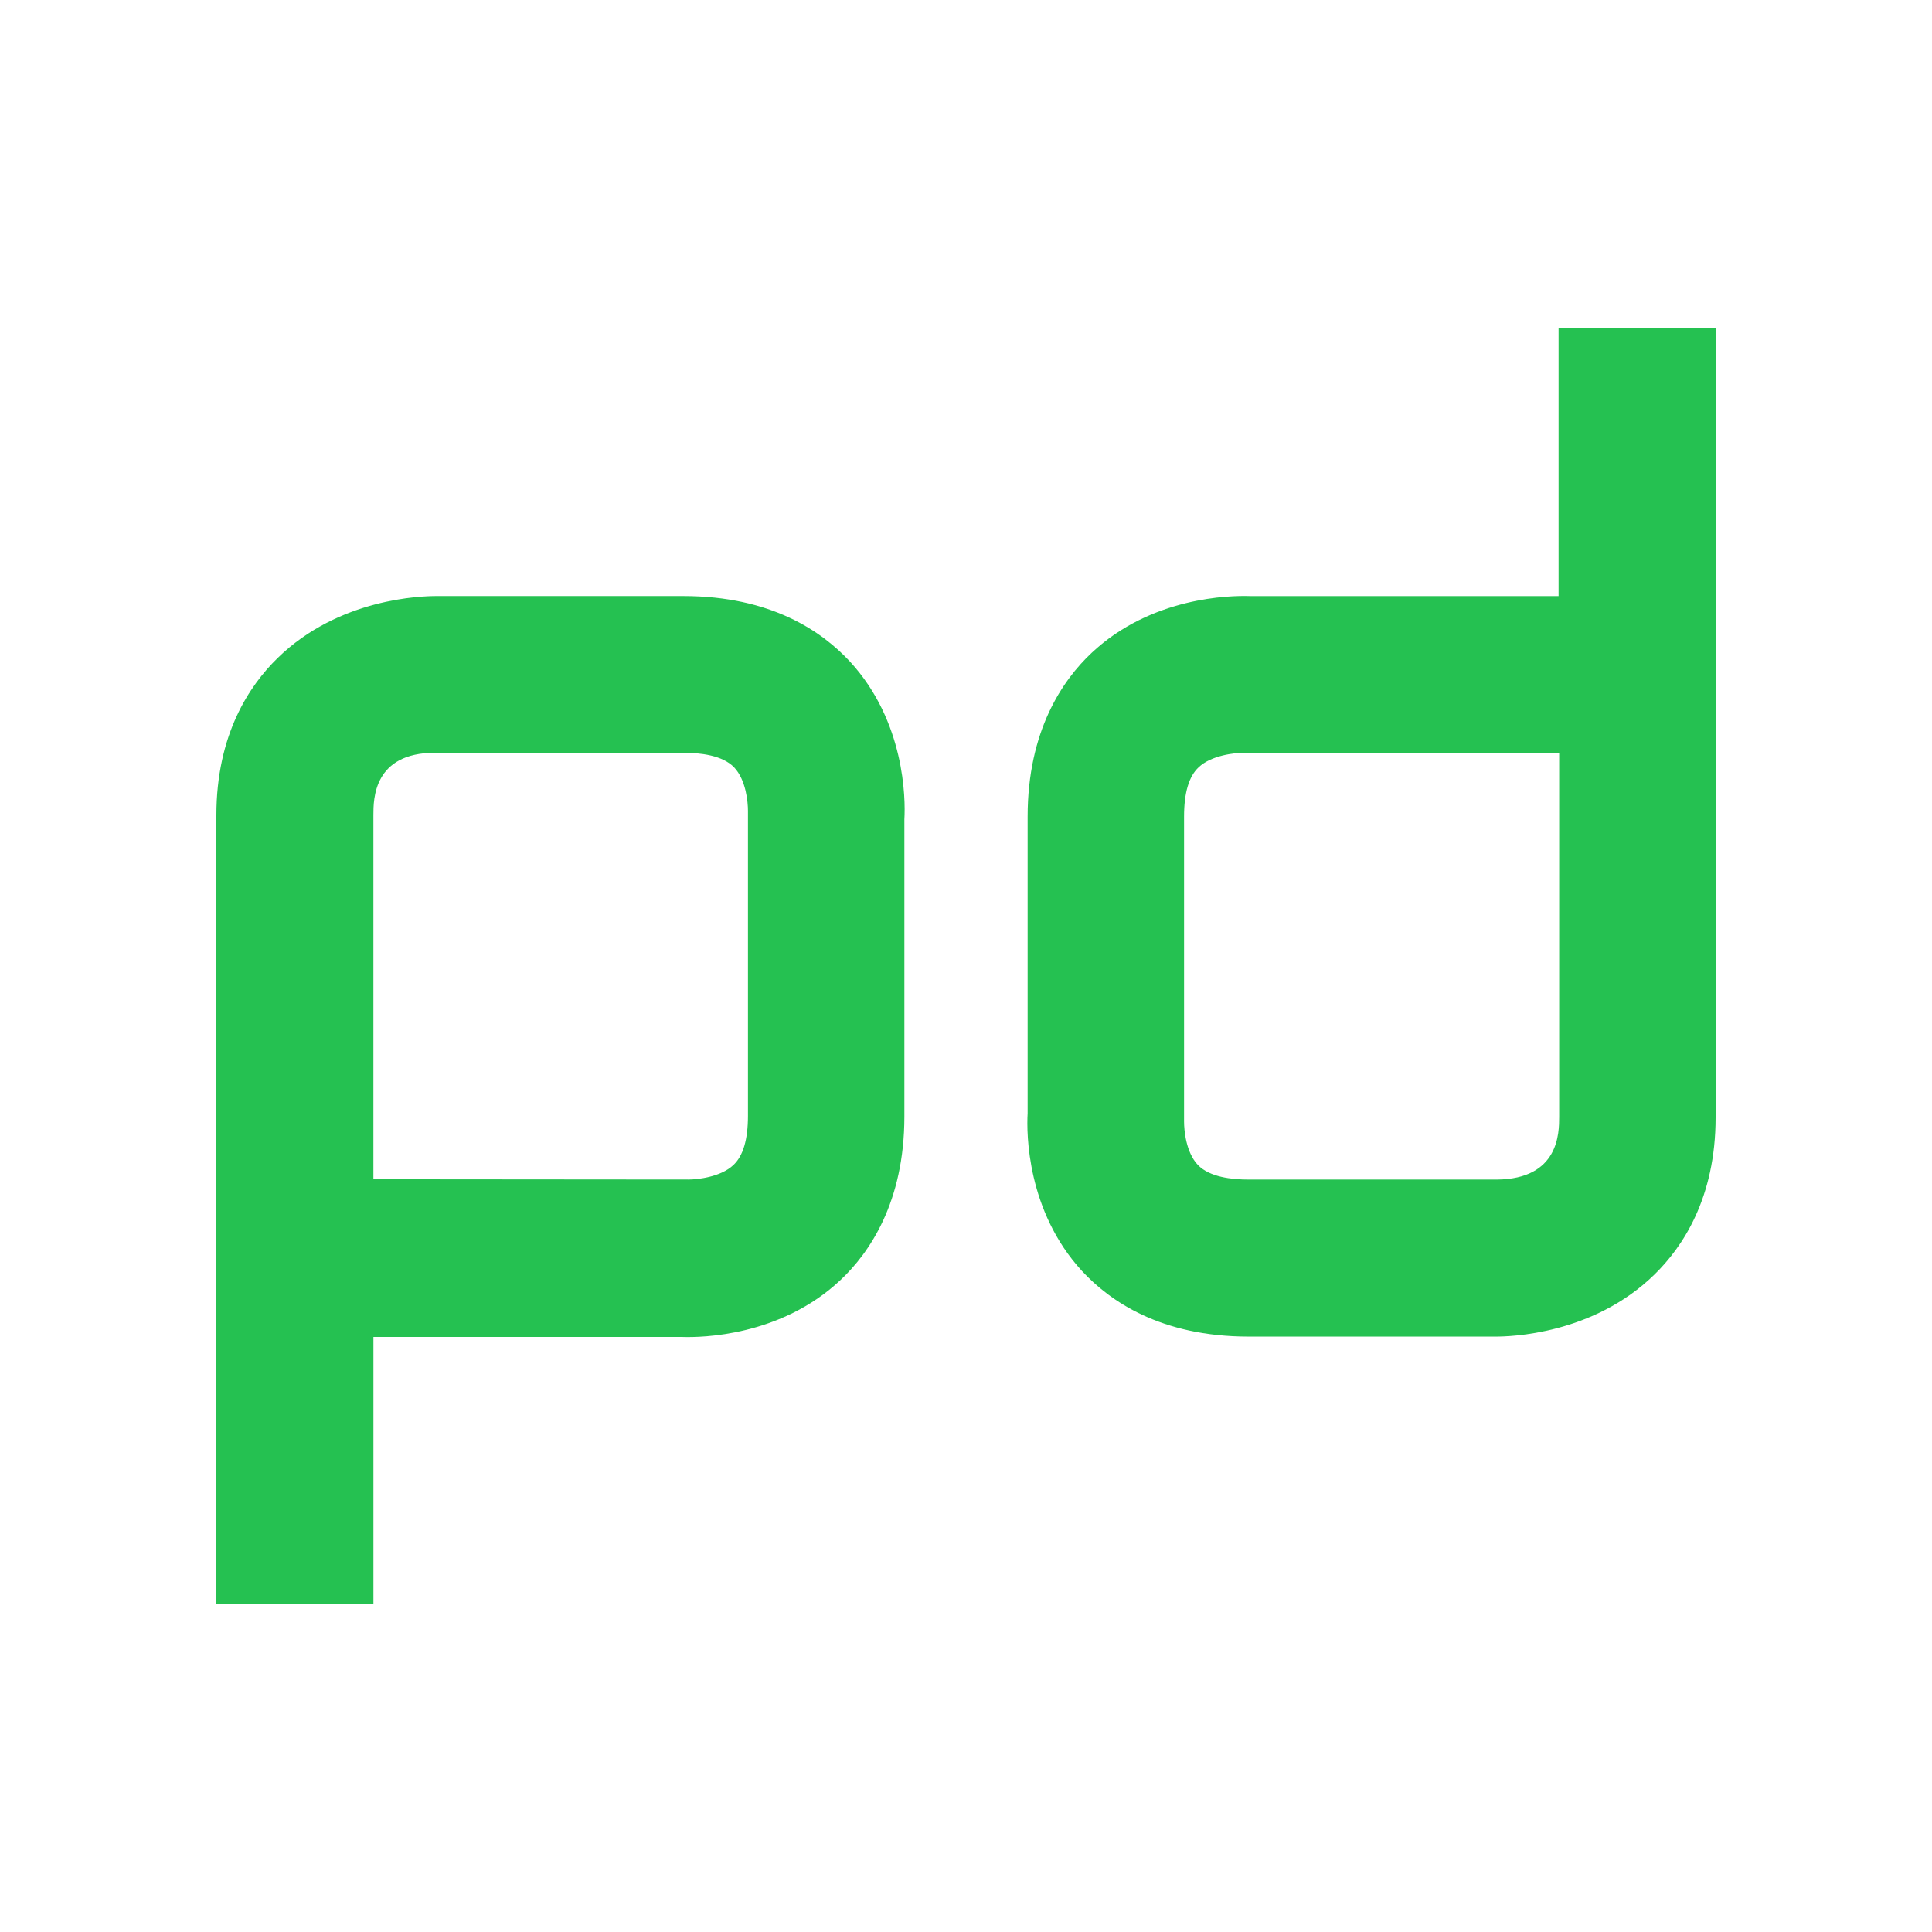
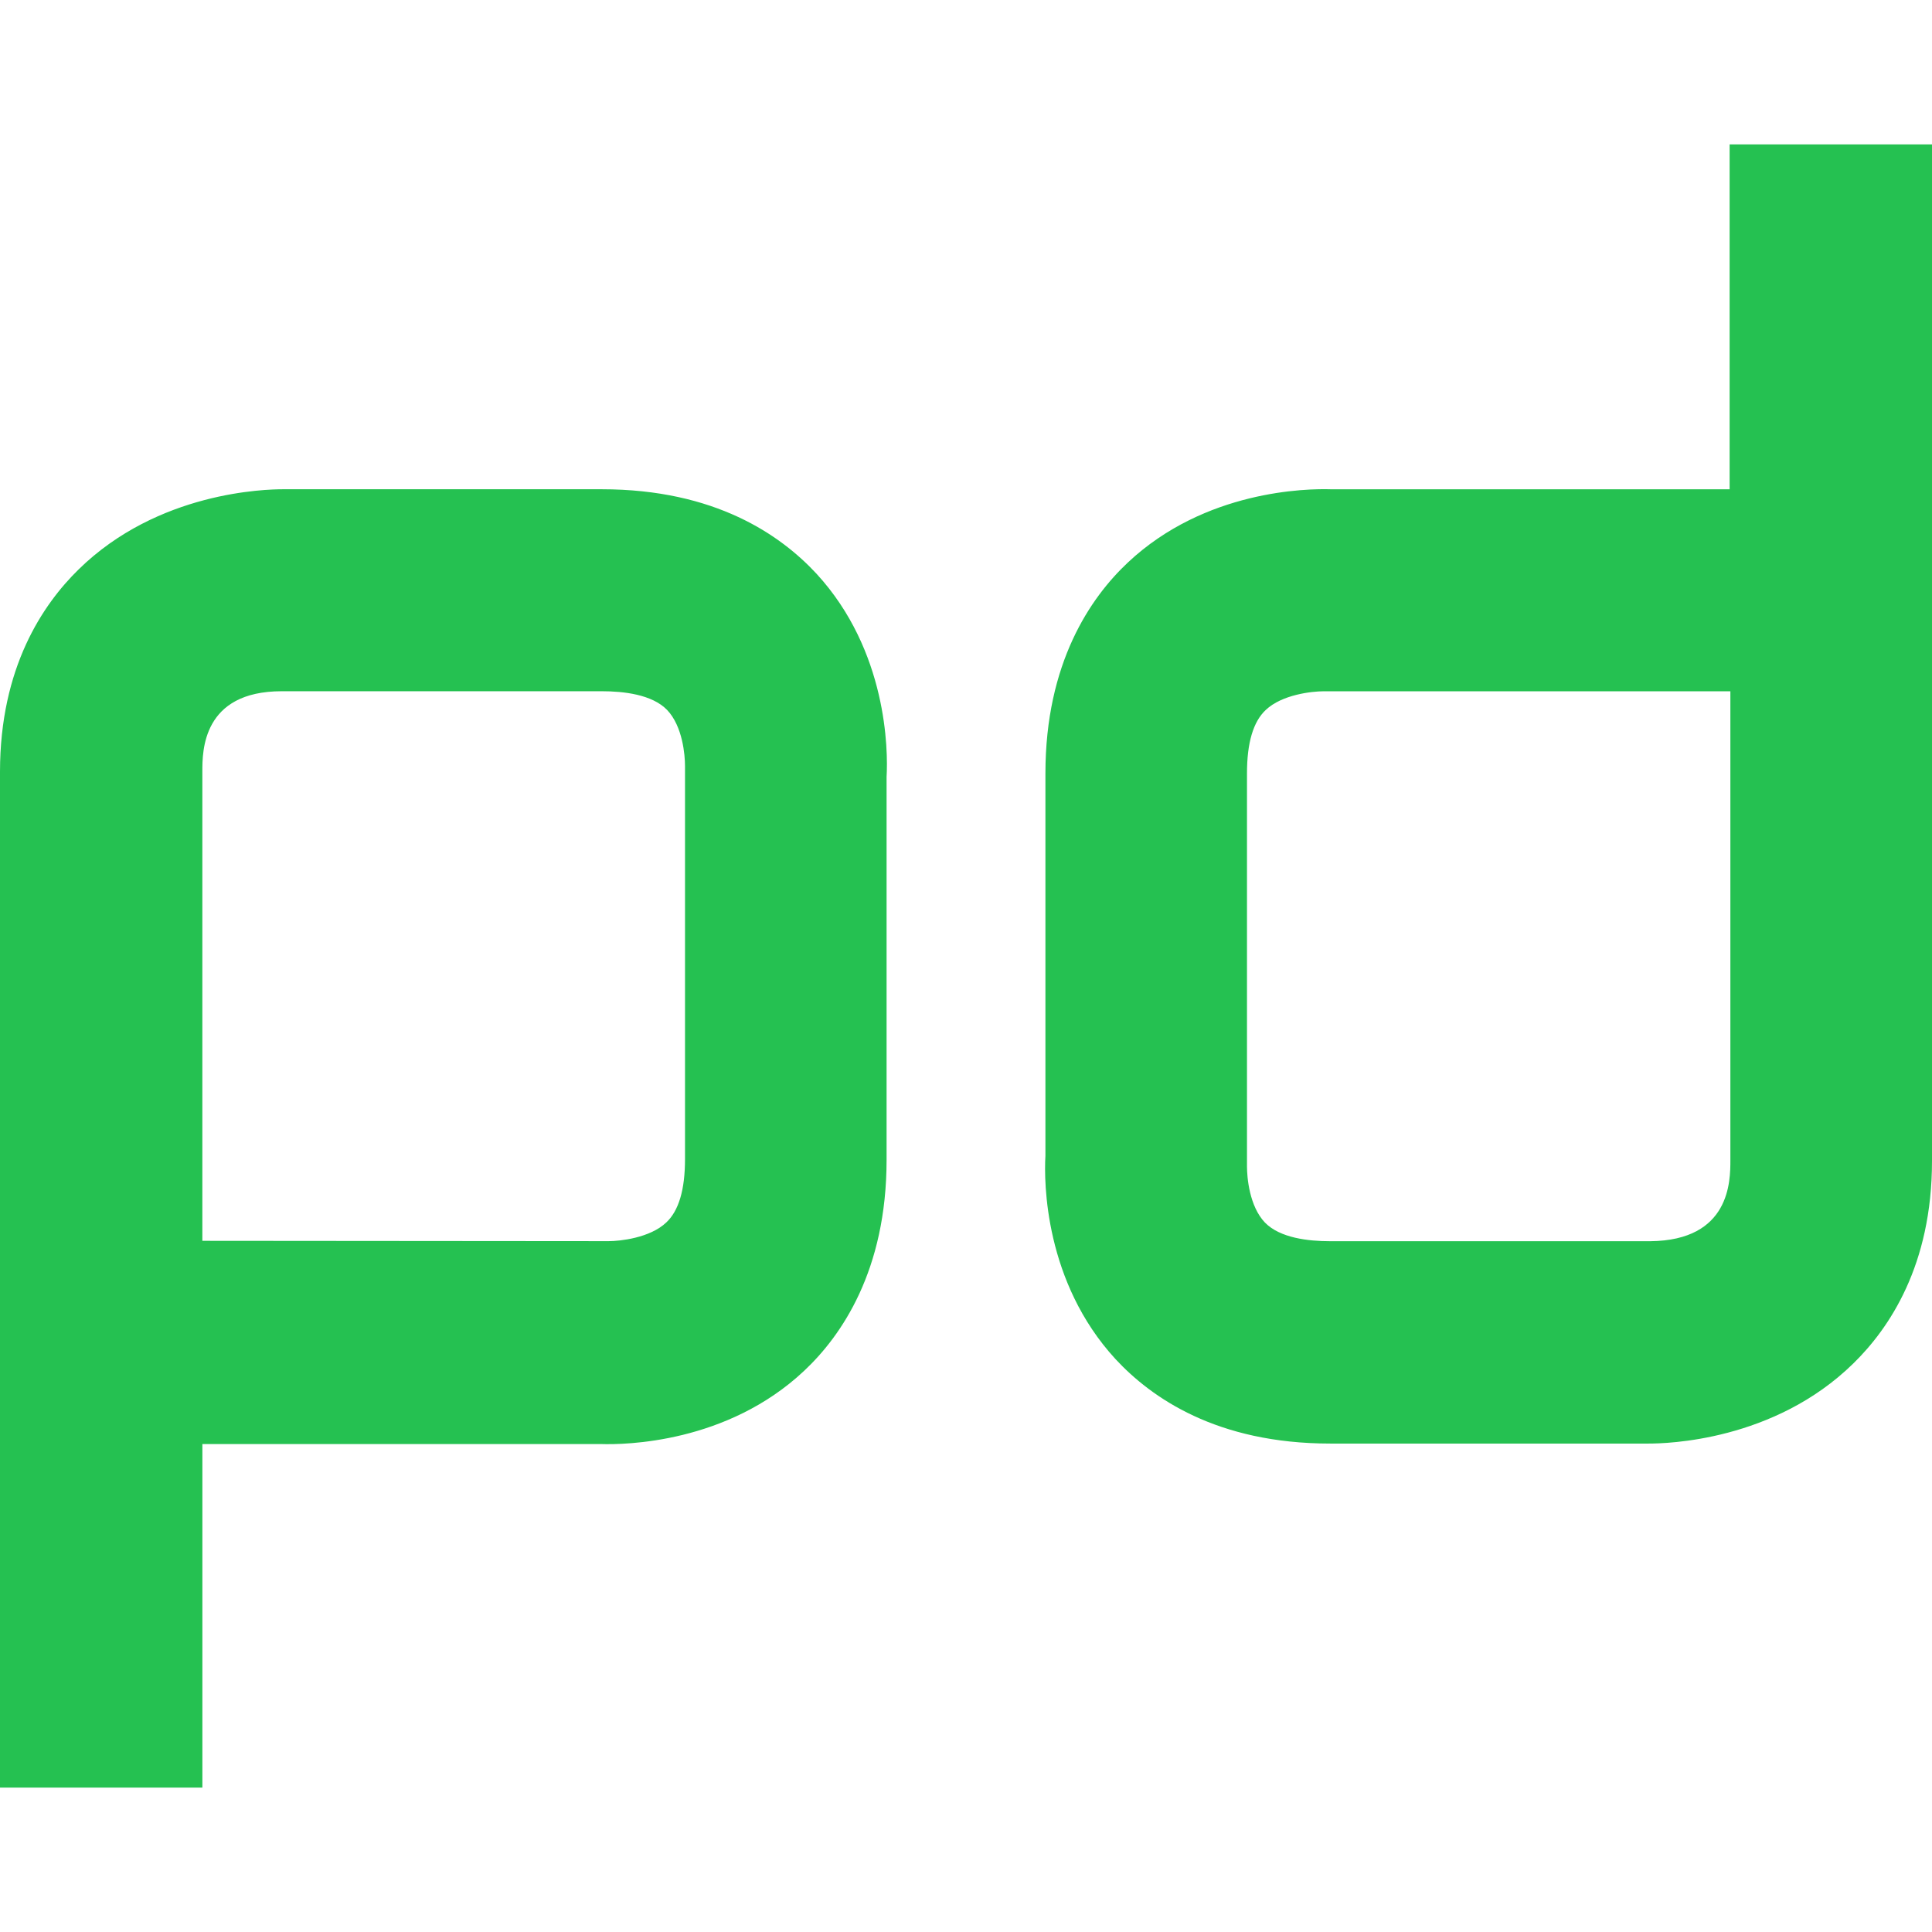
- <svg xmlns="http://www.w3.org/2000/svg" width="250" height="250" fill="none">
-   <path fill="#25C151" d="M48.322 207.501H28V105.5c0-10.473 4.298-16.805 7.893-20.322 7.973-7.82 18.794-8.05 20.558-8.05H88.42c11.413 0 17.975 4.607 21.573 8.487 7.112 7.739 7.19 17.742 7.033 20.4v38.458c0 11.1-4.535 17.666-8.285 21.182-7.738 7.269-17.975 7.427-20.4 7.348h-40.02v34.498Zm40.8-54.871c1.091 0 4.144-.312 5.784-1.88 1.252-1.173 1.88-3.282 1.88-6.365v-39.467c0-1.091-.234-3.986-1.798-5.63-1.516-1.563-4.377-1.879-6.566-1.879H56.29c-7.972 0-7.972 6.018-7.972 8.052v47.135l40.803.034ZM201.68 42.498H222v102.084c0 10.473-4.298 16.805-7.893 20.321-7.973 7.821-18.794 8.051-20.558 8.051h-31.968c-11.413 0-17.975-4.607-21.573-8.487-7.112-7.739-7.19-17.742-7.033-20.4v-38.406c0-11.1 4.535-17.667 8.285-21.183 7.738-7.269 17.975-7.426 20.4-7.348h40.019V42.498Zm-40.801 54.918c-1.091 0-4.144.312-5.784 1.879-1.252 1.173-1.879 3.283-1.879 6.366v39.466c0 1.092.233 3.987 1.797 5.629 1.516 1.565 4.378 1.88 6.566 1.88h32.125c8.051-.079 8.051-6.063 8.051-8.13v-47.09h-40.876Z" />
+ <svg xmlns="http://www.w3.org/2000/svg" width="64" height="64" fill="#25c151">
+   <path d="M6.704 59.217H0v-33.65c0-3.455 1.418-5.544 2.604-6.704 2.63-2.58 6.2-2.656 6.782-2.656h10.546c3.765 0 5.93 1.52 7.117 2.8 2.346 2.553 2.372 5.853 2.32 6.73v12.687c0 3.662-1.496 5.828-2.733 6.988-2.553 2.398-5.93 2.45-6.73 2.424H6.704zm13.46-18.102c.36 0 1.367-.103 1.908-.62.413-.387.62-1.083.62-2.1v-13.02c0-.36-.077-1.315-.593-1.857-.5-.516-1.444-.62-2.166-.62h-10.6c-2.63 0-2.63 1.985-2.63 2.656v15.55zM57.296 4.783H64V38.46c0 3.455-1.418 5.544-2.604 6.704-2.63 2.58-6.2 2.656-6.782 2.656H44.068c-3.765 0-5.93-1.52-7.117-2.8-2.346-2.553-2.372-5.853-2.32-6.73V25.62c0-3.662 1.496-5.828 2.733-6.988 2.553-2.398 5.93-2.45 6.73-2.424h13.202zM43.836 22.9c-.36 0-1.367.103-1.908.62-.413.387-.62 1.083-.62 2.1v13.02c0 .36.077 1.315.593 1.857.5.516 1.444.62 2.166.62h10.598c2.656-.026 2.656-2 2.656-2.682V22.9z" />
</svg>
